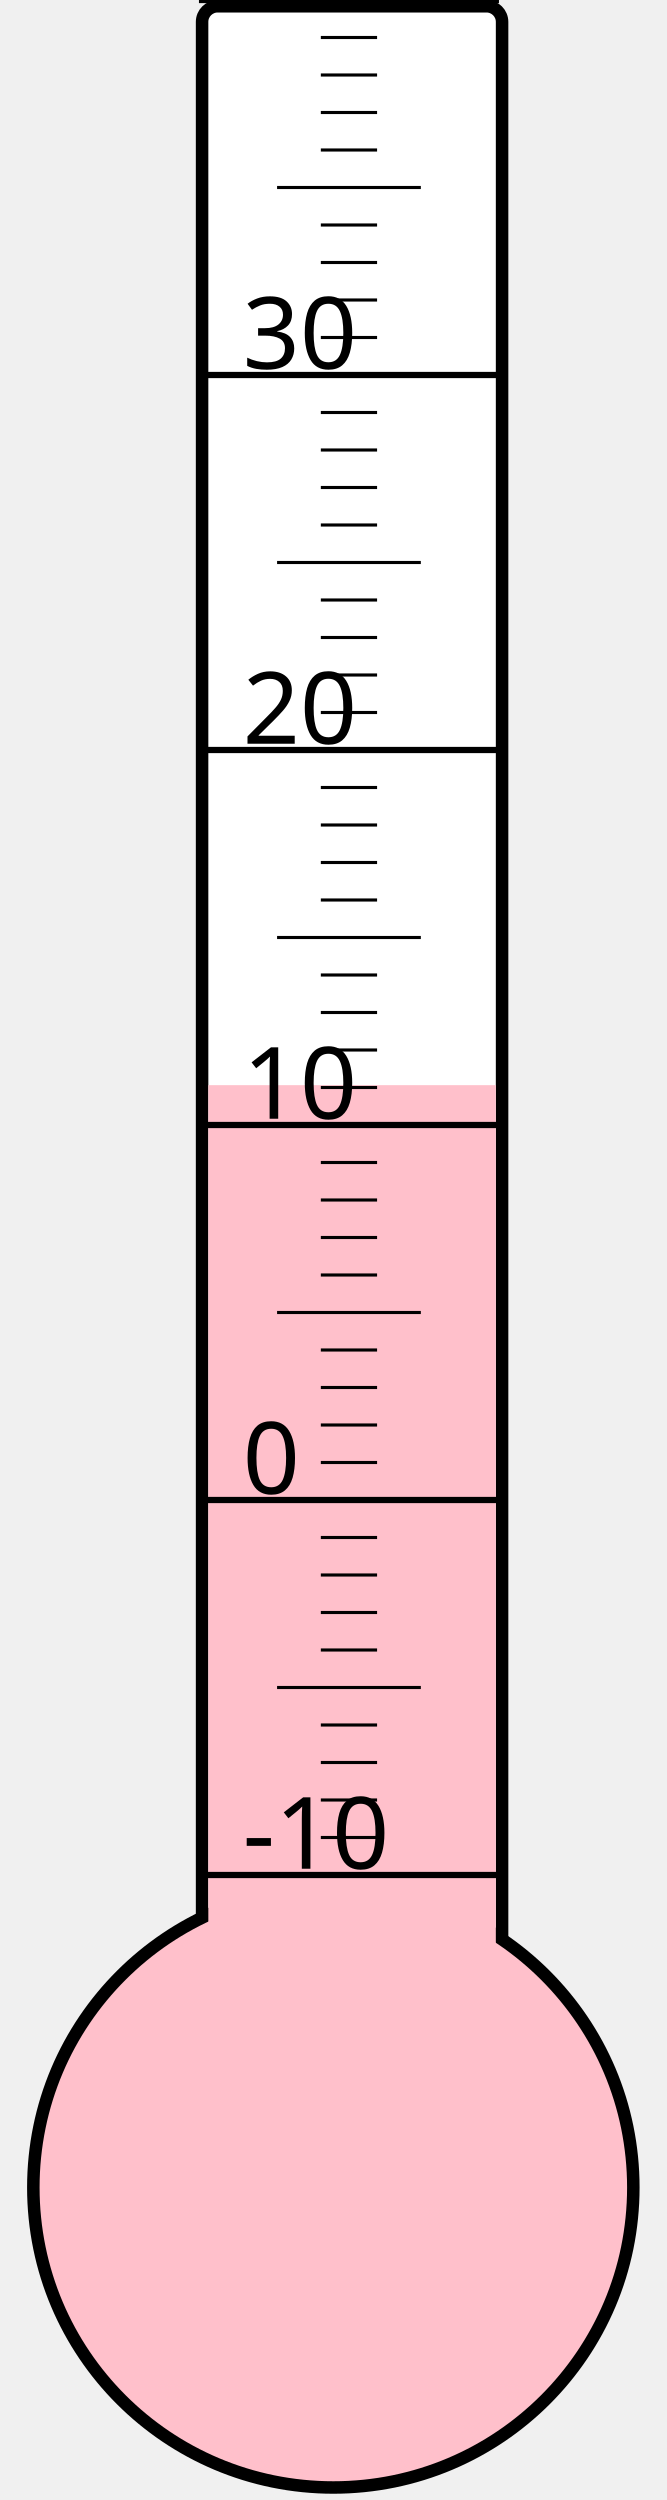
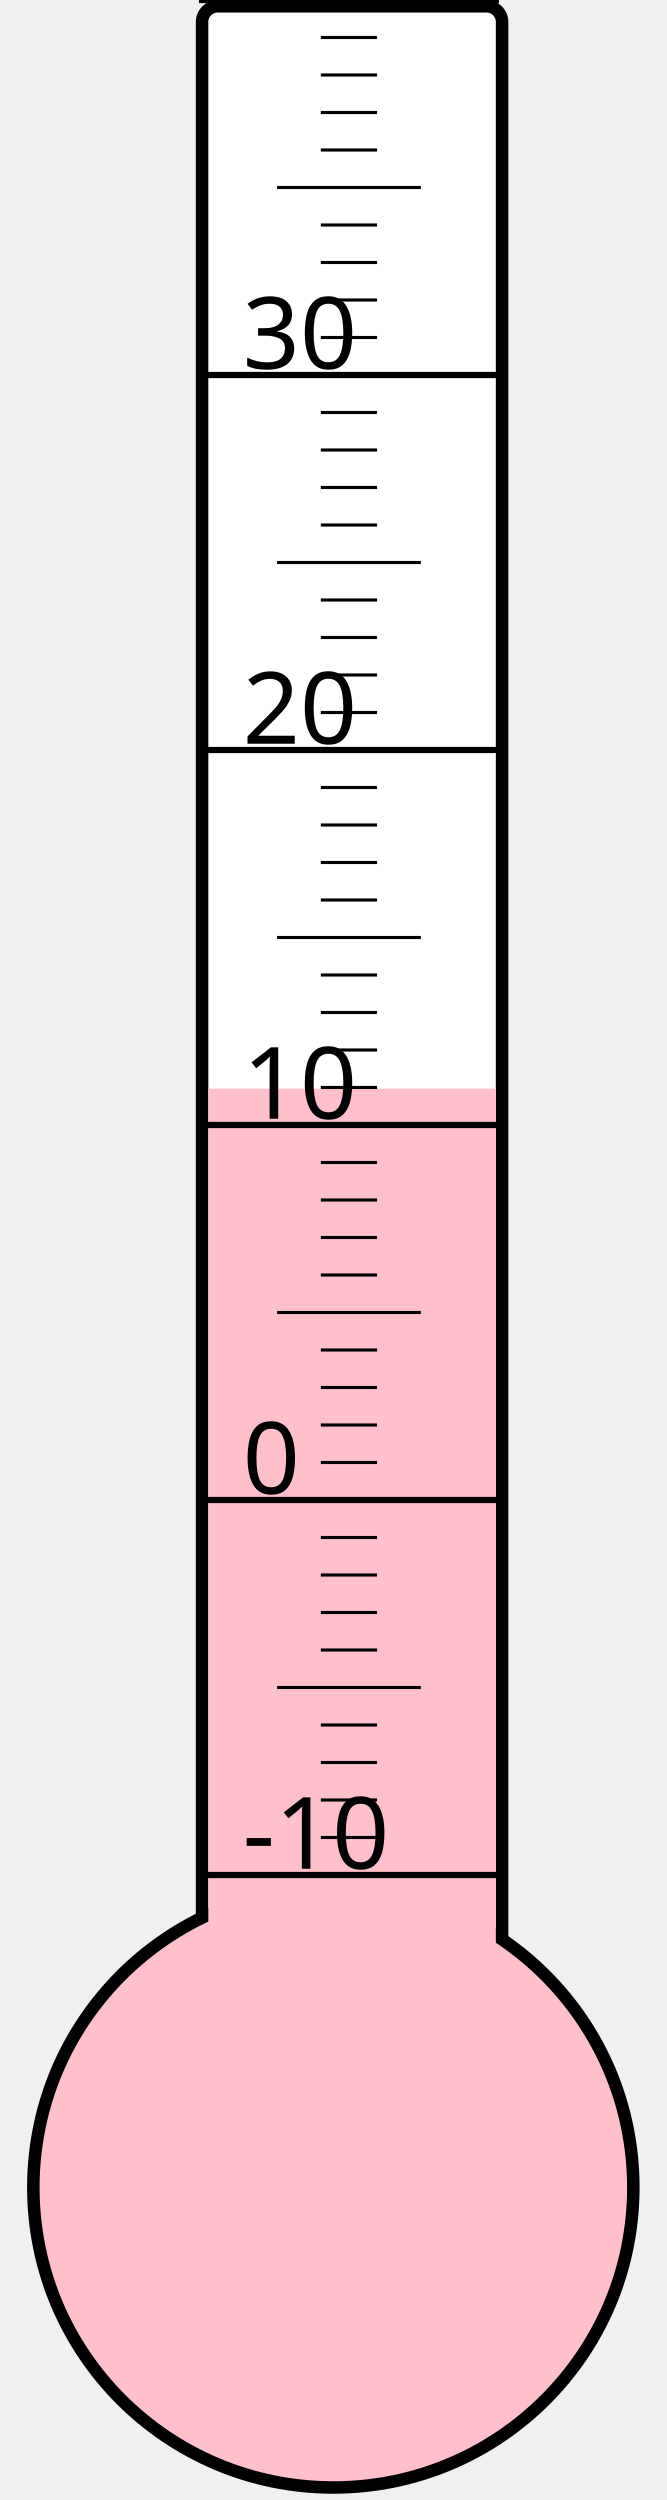
<svg xmlns="http://www.w3.org/2000/svg" width="40px" height="150px" viewBox="0 0 200 800">
  <rect width="200" height="800" x="0" y="0" style="fill: #ffffeb; fill-opacity: 0;" />
  <rect width="96" height="680" x="58" y="2" rx="5" ry="5" style="fill: white; fill-opacity: 1; stroke: black; stroke-width: 4;" />
  <circle cx="100" cy="700" r="96" style="fill: pink; stroke: black; stroke-width: 4;" />
-   <rect width="92" height="352.75" x="60" y="347.25" style="fill: pink; fill-opacity: 1; stroke-width: 0;" />
+   <rect width="92" height="351.625" x="60" y="348.375" style="fill: pink; fill-opacity: 1; stroke-width: 0;" />
  <text x="71" y="598" style="font-family: sans-serif; font-size: 24pt;">-10</text>
  <text x="71" y="478" style="font-family: sans-serif; font-size: 24pt;">0</text>
  <text x="71" y="358" style="font-family: sans-serif; font-size: 24pt;">10</text>
  <text x="71" y="238" style="font-family: sans-serif; font-size: 24pt;">20</text>
  <text x="71" y="118" style="font-family: sans-serif; font-size: 24pt;">30</text>
  <g style="stroke: black;">
    <line x1="57" y1="600" x2="153" y2="600" style="stroke-width: 2;" />
    <line x1="96" y1="588" x2="114" y2="588" style="stroke-width: 1;" />
    <line x1="96" y1="576" x2="114" y2="576" style="stroke-width: 1;" />
    <line x1="96" y1="564" x2="114" y2="564" style="stroke-width: 1;" />
    <line x1="96" y1="552" x2="114" y2="552" style="stroke-width: 1;" />
    <line x1="82" y1="540" x2="128" y2="540" style="stroke-width: 1;" />
    <line x1="96" y1="528" x2="114" y2="528" style="stroke-width: 1;" />
    <line x1="96" y1="516" x2="114" y2="516" style="stroke-width: 1;" />
    <line x1="96" y1="504" x2="114" y2="504" style="stroke-width: 1;" />
    <line x1="96" y1="492" x2="114" y2="492" style="stroke-width: 1;" />
    <line x1="57" y1="480" x2="153" y2="480" style="stroke-width: 2;" />
    <line x1="96" y1="468" x2="114" y2="468" style="stroke-width: 1;" />
    <line x1="96" y1="456" x2="114" y2="456" style="stroke-width: 1;" />
    <line x1="96" y1="444" x2="114" y2="444" style="stroke-width: 1;" />
    <line x1="96" y1="432" x2="114" y2="432" style="stroke-width: 1;" />
    <line x1="82" y1="420" x2="128" y2="420" style="stroke-width: 1;" />
    <line x1="96" y1="408" x2="114" y2="408" style="stroke-width: 1;" />
    <line x1="96" y1="396" x2="114" y2="396" style="stroke-width: 1;" />
    <line x1="96" y1="384" x2="114" y2="384" style="stroke-width: 1;" />
    <line x1="96" y1="372" x2="114" y2="372" style="stroke-width: 1;" />
    <line x1="57" y1="360" x2="153" y2="360" style="stroke-width: 2;" />
    <line x1="96" y1="348" x2="114" y2="348" style="stroke-width: 1;" />
    <line x1="96" y1="336" x2="114" y2="336" style="stroke-width: 1;" />
    <line x1="96" y1="324" x2="114" y2="324" style="stroke-width: 1;" />
    <line x1="96" y1="312" x2="114" y2="312" style="stroke-width: 1;" />
    <line x1="82" y1="300" x2="128" y2="300" style="stroke-width: 1;" />
    <line x1="96" y1="288" x2="114" y2="288" style="stroke-width: 1;" />
    <line x1="96" y1="276" x2="114" y2="276" style="stroke-width: 1;" />
    <line x1="96" y1="264" x2="114" y2="264" style="stroke-width: 1;" />
    <line x1="96" y1="252" x2="114" y2="252" style="stroke-width: 1;" />
    <line x1="57" y1="240" x2="153" y2="240" style="stroke-width: 2;" />
    <line x1="96" y1="228" x2="114" y2="228" style="stroke-width: 1;" />
    <line x1="96" y1="216" x2="114" y2="216" style="stroke-width: 1;" />
    <line x1="96" y1="204" x2="114" y2="204" style="stroke-width: 1;" />
    <line x1="96" y1="192" x2="114" y2="192" style="stroke-width: 1;" />
    <line x1="82" y1="180" x2="128" y2="180" style="stroke-width: 1;" />
    <line x1="96" y1="168" x2="114" y2="168" style="stroke-width: 1;" />
    <line x1="96" y1="156" x2="114" y2="156" style="stroke-width: 1;" />
    <line x1="96" y1="144" x2="114" y2="144" style="stroke-width: 1;" />
    <line x1="96" y1="132" x2="114" y2="132" style="stroke-width: 1;" />
    <line x1="57" y1="120" x2="153" y2="120" style="stroke-width: 2;" />
    <line x1="96" y1="108" x2="114" y2="108" style="stroke-width: 1;" />
    <line x1="96" y1="96" x2="114" y2="96" style="stroke-width: 1;" />
    <line x1="96" y1="84" x2="114" y2="84" style="stroke-width: 1;" />
    <line x1="96" y1="72" x2="114" y2="72" style="stroke-width: 1;" />
    <line x1="82" y1="60" x2="128" y2="60" style="stroke-width: 1;" />
    <line x1="96" y1="48" x2="114" y2="48" style="stroke-width: 1;" />
    <line x1="96" y1="36" x2="114" y2="36" style="stroke-width: 1;" />
    <line x1="96" y1="24" x2="114" y2="24" style="stroke-width: 1;" />
    <line x1="96" y1="12" x2="114" y2="12" style="stroke-width: 1;" />
    <line x1="57" y1="0" x2="153" y2="0" style="stroke-width: 2;" />
  </g>
</svg>
